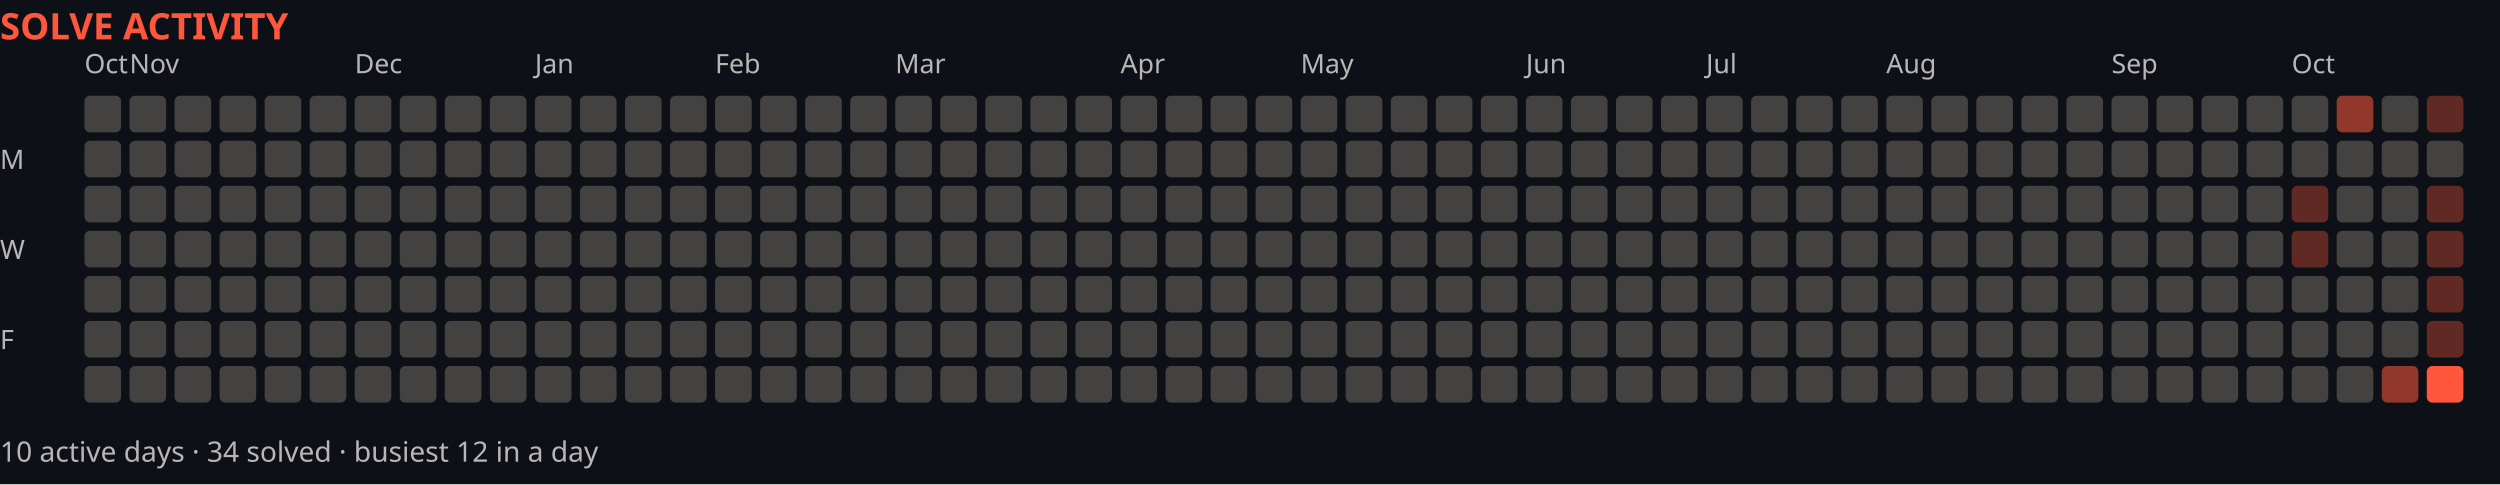
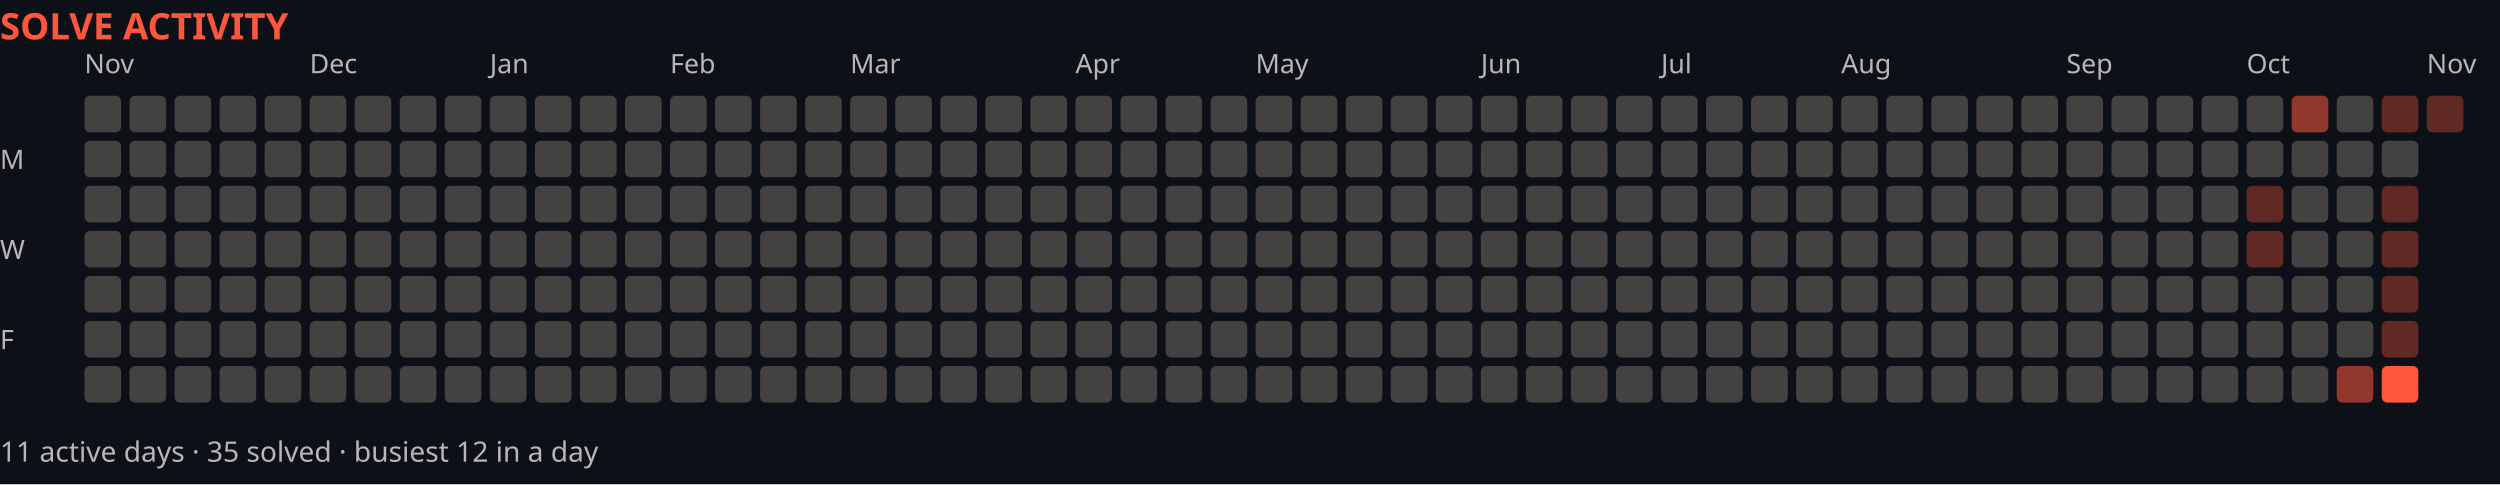
<svg xmlns="http://www.w3.org/2000/svg" width="888" height="172" viewBox="0 0 888 172" role="img" aria-label="Solve activity over the last year">
  <rect width="888" height="172" fill="#0d1117" />
  <text x="0" y="14" font-family="system-ui,sans-serif" font-size="13" font-weight="700" fill="#ff563c">SOLVE ACTIVITY</text>
-   <text x="30" y="26" font-family="system-ui,sans-serif" font-size="9.5" fill="#bab6b6">Oct</text>
-   <text x="46" y="26" font-family="system-ui,sans-serif" font-size="9.5" fill="#bab6b6">Nov</text>
-   <text x="126" y="26" font-family="system-ui,sans-serif" font-size="9.5" fill="#bab6b6">Dec</text>
-   <text x="190" y="26" font-family="system-ui,sans-serif" font-size="9.5" fill="#bab6b6">Jan</text>
-   <text x="254" y="26" font-family="system-ui,sans-serif" font-size="9.5" fill="#bab6b6">Feb</text>
-   <text x="318" y="26" font-family="system-ui,sans-serif" font-size="9.5" fill="#bab6b6">Mar</text>
-   <text x="398" y="26" font-family="system-ui,sans-serif" font-size="9.5" fill="#bab6b6">Apr</text>
-   <text x="462" y="26" font-family="system-ui,sans-serif" font-size="9.5" fill="#bab6b6">May</text>
-   <text x="542" y="26" font-family="system-ui,sans-serif" font-size="9.5" fill="#bab6b6">Jun</text>
-   <text x="606" y="26" font-family="system-ui,sans-serif" font-size="9.5" fill="#bab6b6">Jul</text>
-   <text x="670" y="26" font-family="system-ui,sans-serif" font-size="9.5" fill="#bab6b6">Aug</text>
-   <text x="750" y="26" font-family="system-ui,sans-serif" font-size="9.5" fill="#bab6b6">Sep</text>
-   <text x="814" y="26" font-family="system-ui,sans-serif" font-size="9.5" fill="#bab6b6">Oct</text>
+   <text x="30" y="26" font-family="system-ui,sans-serif" font-size="9.5" fill="#bab6b6">Nov</text>
+   <text x="110" y="26" font-family="system-ui,sans-serif" font-size="9.5" fill="#bab6b6">Dec</text>
+   <text x="174" y="26" font-family="system-ui,sans-serif" font-size="9.5" fill="#bab6b6">Jan</text>
+   <text x="238" y="26" font-family="system-ui,sans-serif" font-size="9.5" fill="#bab6b6">Feb</text>
+   <text x="302" y="26" font-family="system-ui,sans-serif" font-size="9.5" fill="#bab6b6">Mar</text>
+   <text x="382" y="26" font-family="system-ui,sans-serif" font-size="9.5" fill="#bab6b6">Apr</text>
+   <text x="446" y="26" font-family="system-ui,sans-serif" font-size="9.5" fill="#bab6b6">May</text>
+   <text x="526" y="26" font-family="system-ui,sans-serif" font-size="9.5" fill="#bab6b6">Jun</text>
+   <text x="590" y="26" font-family="system-ui,sans-serif" font-size="9.5" fill="#bab6b6">Jul</text>
+   <text x="654" y="26" font-family="system-ui,sans-serif" font-size="9.5" fill="#bab6b6">Aug</text>
+   <text x="734" y="26" font-family="system-ui,sans-serif" font-size="9.5" fill="#bab6b6">Sep</text>
+   <text x="798" y="26" font-family="system-ui,sans-serif" font-size="9.5" fill="#bab6b6">Oct</text>
+   <text x="862" y="26" font-family="system-ui,sans-serif" font-size="9.5" fill="#bab6b6">Nov</text>
  <text x="0" y="60" font-family="system-ui,sans-serif" font-size="9.5" fill="#bab6b6">M</text>
  <text x="0" y="92" font-family="system-ui,sans-serif" font-size="9.5" fill="#bab6b6">W</text>
  <text x="0" y="124" font-family="system-ui,sans-serif" font-size="9.5" fill="#bab6b6">F</text>
  <rect x="30" y="34" width="13" height="13" fill="#444141" rx="2" />
  <rect x="30" y="50" width="13" height="13" fill="#444141" rx="2" />
  <rect x="30" y="66" width="13" height="13" fill="#444141" rx="2" />
  <rect x="30" y="82" width="13" height="13" fill="#444141" rx="2" />
  <rect x="30" y="98" width="13" height="13" fill="#444141" rx="2" />
  <rect x="30" y="114" width="13" height="13" fill="#444141" rx="2" />
  <rect x="30" y="130" width="13" height="13" fill="#444141" rx="2" />
  <rect x="46" y="34" width="13" height="13" fill="#444141" rx="2" />
  <rect x="46" y="50" width="13" height="13" fill="#444141" rx="2" />
  <rect x="46" y="66" width="13" height="13" fill="#444141" rx="2" />
  <rect x="46" y="82" width="13" height="13" fill="#444141" rx="2" />
  <rect x="46" y="98" width="13" height="13" fill="#444141" rx="2" />
  <rect x="46" y="114" width="13" height="13" fill="#444141" rx="2" />
  <rect x="46" y="130" width="13" height="13" fill="#444141" rx="2" />
  <rect x="62" y="34" width="13" height="13" fill="#444141" rx="2" />
  <rect x="62" y="50" width="13" height="13" fill="#444141" rx="2" />
  <rect x="62" y="66" width="13" height="13" fill="#444141" rx="2" />
  <rect x="62" y="82" width="13" height="13" fill="#444141" rx="2" />
  <rect x="62" y="98" width="13" height="13" fill="#444141" rx="2" />
  <rect x="62" y="114" width="13" height="13" fill="#444141" rx="2" />
  <rect x="62" y="130" width="13" height="13" fill="#444141" rx="2" />
  <rect x="78" y="34" width="13" height="13" fill="#444141" rx="2" />
  <rect x="78" y="50" width="13" height="13" fill="#444141" rx="2" />
  <rect x="78" y="66" width="13" height="13" fill="#444141" rx="2" />
  <rect x="78" y="82" width="13" height="13" fill="#444141" rx="2" />
  <rect x="78" y="98" width="13" height="13" fill="#444141" rx="2" />
  <rect x="78" y="114" width="13" height="13" fill="#444141" rx="2" />
  <rect x="78" y="130" width="13" height="13" fill="#444141" rx="2" />
  <rect x="94" y="34" width="13" height="13" fill="#444141" rx="2" />
  <rect x="94" y="50" width="13" height="13" fill="#444141" rx="2" />
  <rect x="94" y="66" width="13" height="13" fill="#444141" rx="2" />
  <rect x="94" y="82" width="13" height="13" fill="#444141" rx="2" />
  <rect x="94" y="98" width="13" height="13" fill="#444141" rx="2" />
  <rect x="94" y="114" width="13" height="13" fill="#444141" rx="2" />
  <rect x="94" y="130" width="13" height="13" fill="#444141" rx="2" />
  <rect x="110" y="34" width="13" height="13" fill="#444141" rx="2" />
  <rect x="110" y="50" width="13" height="13" fill="#444141" rx="2" />
  <rect x="110" y="66" width="13" height="13" fill="#444141" rx="2" />
  <rect x="110" y="82" width="13" height="13" fill="#444141" rx="2" />
  <rect x="110" y="98" width="13" height="13" fill="#444141" rx="2" />
  <rect x="110" y="114" width="13" height="13" fill="#444141" rx="2" />
  <rect x="110" y="130" width="13" height="13" fill="#444141" rx="2" />
  <rect x="126" y="34" width="13" height="13" fill="#444141" rx="2" />
  <rect x="126" y="50" width="13" height="13" fill="#444141" rx="2" />
  <rect x="126" y="66" width="13" height="13" fill="#444141" rx="2" />
  <rect x="126" y="82" width="13" height="13" fill="#444141" rx="2" />
  <rect x="126" y="98" width="13" height="13" fill="#444141" rx="2" />
  <rect x="126" y="114" width="13" height="13" fill="#444141" rx="2" />
  <rect x="126" y="130" width="13" height="13" fill="#444141" rx="2" />
  <rect x="142" y="34" width="13" height="13" fill="#444141" rx="2" />
  <rect x="142" y="50" width="13" height="13" fill="#444141" rx="2" />
  <rect x="142" y="66" width="13" height="13" fill="#444141" rx="2" />
  <rect x="142" y="82" width="13" height="13" fill="#444141" rx="2" />
  <rect x="142" y="98" width="13" height="13" fill="#444141" rx="2" />
  <rect x="142" y="114" width="13" height="13" fill="#444141" rx="2" />
  <rect x="142" y="130" width="13" height="13" fill="#444141" rx="2" />
  <rect x="158" y="34" width="13" height="13" fill="#444141" rx="2" />
  <rect x="158" y="50" width="13" height="13" fill="#444141" rx="2" />
  <rect x="158" y="66" width="13" height="13" fill="#444141" rx="2" />
  <rect x="158" y="82" width="13" height="13" fill="#444141" rx="2" />
  <rect x="158" y="98" width="13" height="13" fill="#444141" rx="2" />
  <rect x="158" y="114" width="13" height="13" fill="#444141" rx="2" />
  <rect x="158" y="130" width="13" height="13" fill="#444141" rx="2" />
  <rect x="174" y="34" width="13" height="13" fill="#444141" rx="2" />
  <rect x="174" y="50" width="13" height="13" fill="#444141" rx="2" />
  <rect x="174" y="66" width="13" height="13" fill="#444141" rx="2" />
  <rect x="174" y="82" width="13" height="13" fill="#444141" rx="2" />
  <rect x="174" y="98" width="13" height="13" fill="#444141" rx="2" />
  <rect x="174" y="114" width="13" height="13" fill="#444141" rx="2" />
  <rect x="174" y="130" width="13" height="13" fill="#444141" rx="2" />
  <rect x="190" y="34" width="13" height="13" fill="#444141" rx="2" />
  <rect x="190" y="50" width="13" height="13" fill="#444141" rx="2" />
  <rect x="190" y="66" width="13" height="13" fill="#444141" rx="2" />
  <rect x="190" y="82" width="13" height="13" fill="#444141" rx="2" />
  <rect x="190" y="98" width="13" height="13" fill="#444141" rx="2" />
  <rect x="190" y="114" width="13" height="13" fill="#444141" rx="2" />
  <rect x="190" y="130" width="13" height="13" fill="#444141" rx="2" />
  <rect x="206" y="34" width="13" height="13" fill="#444141" rx="2" />
  <rect x="206" y="50" width="13" height="13" fill="#444141" rx="2" />
  <rect x="206" y="66" width="13" height="13" fill="#444141" rx="2" />
  <rect x="206" y="82" width="13" height="13" fill="#444141" rx="2" />
  <rect x="206" y="98" width="13" height="13" fill="#444141" rx="2" />
  <rect x="206" y="114" width="13" height="13" fill="#444141" rx="2" />
  <rect x="206" y="130" width="13" height="13" fill="#444141" rx="2" />
  <rect x="222" y="34" width="13" height="13" fill="#444141" rx="2" />
  <rect x="222" y="50" width="13" height="13" fill="#444141" rx="2" />
  <rect x="222" y="66" width="13" height="13" fill="#444141" rx="2" />
  <rect x="222" y="82" width="13" height="13" fill="#444141" rx="2" />
  <rect x="222" y="98" width="13" height="13" fill="#444141" rx="2" />
  <rect x="222" y="114" width="13" height="13" fill="#444141" rx="2" />
  <rect x="222" y="130" width="13" height="13" fill="#444141" rx="2" />
  <rect x="238" y="34" width="13" height="13" fill="#444141" rx="2" />
  <rect x="238" y="50" width="13" height="13" fill="#444141" rx="2" />
  <rect x="238" y="66" width="13" height="13" fill="#444141" rx="2" />
  <rect x="238" y="82" width="13" height="13" fill="#444141" rx="2" />
  <rect x="238" y="98" width="13" height="13" fill="#444141" rx="2" />
  <rect x="238" y="114" width="13" height="13" fill="#444141" rx="2" />
  <rect x="238" y="130" width="13" height="13" fill="#444141" rx="2" />
  <rect x="254" y="34" width="13" height="13" fill="#444141" rx="2" />
  <rect x="254" y="50" width="13" height="13" fill="#444141" rx="2" />
  <rect x="254" y="66" width="13" height="13" fill="#444141" rx="2" />
  <rect x="254" y="82" width="13" height="13" fill="#444141" rx="2" />
  <rect x="254" y="98" width="13" height="13" fill="#444141" rx="2" />
  <rect x="254" y="114" width="13" height="13" fill="#444141" rx="2" />
  <rect x="254" y="130" width="13" height="13" fill="#444141" rx="2" />
  <rect x="270" y="34" width="13" height="13" fill="#444141" rx="2" />
  <rect x="270" y="50" width="13" height="13" fill="#444141" rx="2" />
  <rect x="270" y="66" width="13" height="13" fill="#444141" rx="2" />
  <rect x="270" y="82" width="13" height="13" fill="#444141" rx="2" />
  <rect x="270" y="98" width="13" height="13" fill="#444141" rx="2" />
  <rect x="270" y="114" width="13" height="13" fill="#444141" rx="2" />
  <rect x="270" y="130" width="13" height="13" fill="#444141" rx="2" />
  <rect x="286" y="34" width="13" height="13" fill="#444141" rx="2" />
  <rect x="286" y="50" width="13" height="13" fill="#444141" rx="2" />
  <rect x="286" y="66" width="13" height="13" fill="#444141" rx="2" />
  <rect x="286" y="82" width="13" height="13" fill="#444141" rx="2" />
  <rect x="286" y="98" width="13" height="13" fill="#444141" rx="2" />
  <rect x="286" y="114" width="13" height="13" fill="#444141" rx="2" />
  <rect x="286" y="130" width="13" height="13" fill="#444141" rx="2" />
  <rect x="302" y="34" width="13" height="13" fill="#444141" rx="2" />
  <rect x="302" y="50" width="13" height="13" fill="#444141" rx="2" />
  <rect x="302" y="66" width="13" height="13" fill="#444141" rx="2" />
  <rect x="302" y="82" width="13" height="13" fill="#444141" rx="2" />
  <rect x="302" y="98" width="13" height="13" fill="#444141" rx="2" />
  <rect x="302" y="114" width="13" height="13" fill="#444141" rx="2" />
  <rect x="302" y="130" width="13" height="13" fill="#444141" rx="2" />
  <rect x="318" y="34" width="13" height="13" fill="#444141" rx="2" />
  <rect x="318" y="50" width="13" height="13" fill="#444141" rx="2" />
  <rect x="318" y="66" width="13" height="13" fill="#444141" rx="2" />
  <rect x="318" y="82" width="13" height="13" fill="#444141" rx="2" />
  <rect x="318" y="98" width="13" height="13" fill="#444141" rx="2" />
  <rect x="318" y="114" width="13" height="13" fill="#444141" rx="2" />
  <rect x="318" y="130" width="13" height="13" fill="#444141" rx="2" />
  <rect x="334" y="34" width="13" height="13" fill="#444141" rx="2" />
  <rect x="334" y="50" width="13" height="13" fill="#444141" rx="2" />
  <rect x="334" y="66" width="13" height="13" fill="#444141" rx="2" />
  <rect x="334" y="82" width="13" height="13" fill="#444141" rx="2" />
  <rect x="334" y="98" width="13" height="13" fill="#444141" rx="2" />
  <rect x="334" y="114" width="13" height="13" fill="#444141" rx="2" />
  <rect x="334" y="130" width="13" height="13" fill="#444141" rx="2" />
  <rect x="350" y="34" width="13" height="13" fill="#444141" rx="2" />
  <rect x="350" y="50" width="13" height="13" fill="#444141" rx="2" />
  <rect x="350" y="66" width="13" height="13" fill="#444141" rx="2" />
  <rect x="350" y="82" width="13" height="13" fill="#444141" rx="2" />
  <rect x="350" y="98" width="13" height="13" fill="#444141" rx="2" />
  <rect x="350" y="114" width="13" height="13" fill="#444141" rx="2" />
  <rect x="350" y="130" width="13" height="13" fill="#444141" rx="2" />
  <rect x="366" y="34" width="13" height="13" fill="#444141" rx="2" />
  <rect x="366" y="50" width="13" height="13" fill="#444141" rx="2" />
  <rect x="366" y="66" width="13" height="13" fill="#444141" rx="2" />
  <rect x="366" y="82" width="13" height="13" fill="#444141" rx="2" />
  <rect x="366" y="98" width="13" height="13" fill="#444141" rx="2" />
  <rect x="366" y="114" width="13" height="13" fill="#444141" rx="2" />
  <rect x="366" y="130" width="13" height="13" fill="#444141" rx="2" />
  <rect x="382" y="34" width="13" height="13" fill="#444141" rx="2" />
  <rect x="382" y="50" width="13" height="13" fill="#444141" rx="2" />
  <rect x="382" y="66" width="13" height="13" fill="#444141" rx="2" />
  <rect x="382" y="82" width="13" height="13" fill="#444141" rx="2" />
  <rect x="382" y="98" width="13" height="13" fill="#444141" rx="2" />
  <rect x="382" y="114" width="13" height="13" fill="#444141" rx="2" />
  <rect x="382" y="130" width="13" height="13" fill="#444141" rx="2" />
  <rect x="398" y="34" width="13" height="13" fill="#444141" rx="2" />
  <rect x="398" y="50" width="13" height="13" fill="#444141" rx="2" />
  <rect x="398" y="66" width="13" height="13" fill="#444141" rx="2" />
  <rect x="398" y="82" width="13" height="13" fill="#444141" rx="2" />
  <rect x="398" y="98" width="13" height="13" fill="#444141" rx="2" />
  <rect x="398" y="114" width="13" height="13" fill="#444141" rx="2" />
  <rect x="398" y="130" width="13" height="13" fill="#444141" rx="2" />
  <rect x="414" y="34" width="13" height="13" fill="#444141" rx="2" />
  <rect x="414" y="50" width="13" height="13" fill="#444141" rx="2" />
  <rect x="414" y="66" width="13" height="13" fill="#444141" rx="2" />
  <rect x="414" y="82" width="13" height="13" fill="#444141" rx="2" />
  <rect x="414" y="98" width="13" height="13" fill="#444141" rx="2" />
  <rect x="414" y="114" width="13" height="13" fill="#444141" rx="2" />
  <rect x="414" y="130" width="13" height="13" fill="#444141" rx="2" />
  <rect x="430" y="34" width="13" height="13" fill="#444141" rx="2" />
  <rect x="430" y="50" width="13" height="13" fill="#444141" rx="2" />
  <rect x="430" y="66" width="13" height="13" fill="#444141" rx="2" />
  <rect x="430" y="82" width="13" height="13" fill="#444141" rx="2" />
  <rect x="430" y="98" width="13" height="13" fill="#444141" rx="2" />
  <rect x="430" y="114" width="13" height="13" fill="#444141" rx="2" />
  <rect x="430" y="130" width="13" height="13" fill="#444141" rx="2" />
  <rect x="446" y="34" width="13" height="13" fill="#444141" rx="2" />
  <rect x="446" y="50" width="13" height="13" fill="#444141" rx="2" />
  <rect x="446" y="66" width="13" height="13" fill="#444141" rx="2" />
  <rect x="446" y="82" width="13" height="13" fill="#444141" rx="2" />
  <rect x="446" y="98" width="13" height="13" fill="#444141" rx="2" />
  <rect x="446" y="114" width="13" height="13" fill="#444141" rx="2" />
  <rect x="446" y="130" width="13" height="13" fill="#444141" rx="2" />
  <rect x="462" y="34" width="13" height="13" fill="#444141" rx="2" />
  <rect x="462" y="50" width="13" height="13" fill="#444141" rx="2" />
  <rect x="462" y="66" width="13" height="13" fill="#444141" rx="2" />
  <rect x="462" y="82" width="13" height="13" fill="#444141" rx="2" />
  <rect x="462" y="98" width="13" height="13" fill="#444141" rx="2" />
  <rect x="462" y="114" width="13" height="13" fill="#444141" rx="2" />
  <rect x="462" y="130" width="13" height="13" fill="#444141" rx="2" />
  <rect x="478" y="34" width="13" height="13" fill="#444141" rx="2" />
  <rect x="478" y="50" width="13" height="13" fill="#444141" rx="2" />
  <rect x="478" y="66" width="13" height="13" fill="#444141" rx="2" />
  <rect x="478" y="82" width="13" height="13" fill="#444141" rx="2" />
  <rect x="478" y="98" width="13" height="13" fill="#444141" rx="2" />
  <rect x="478" y="114" width="13" height="13" fill="#444141" rx="2" />
  <rect x="478" y="130" width="13" height="13" fill="#444141" rx="2" />
  <rect x="494" y="34" width="13" height="13" fill="#444141" rx="2" />
  <rect x="494" y="50" width="13" height="13" fill="#444141" rx="2" />
  <rect x="494" y="66" width="13" height="13" fill="#444141" rx="2" />
  <rect x="494" y="82" width="13" height="13" fill="#444141" rx="2" />
  <rect x="494" y="98" width="13" height="13" fill="#444141" rx="2" />
  <rect x="494" y="114" width="13" height="13" fill="#444141" rx="2" />
  <rect x="494" y="130" width="13" height="13" fill="#444141" rx="2" />
  <rect x="510" y="34" width="13" height="13" fill="#444141" rx="2" />
  <rect x="510" y="50" width="13" height="13" fill="#444141" rx="2" />
  <rect x="510" y="66" width="13" height="13" fill="#444141" rx="2" />
  <rect x="510" y="82" width="13" height="13" fill="#444141" rx="2" />
  <rect x="510" y="98" width="13" height="13" fill="#444141" rx="2" />
  <rect x="510" y="114" width="13" height="13" fill="#444141" rx="2" />
  <rect x="510" y="130" width="13" height="13" fill="#444141" rx="2" />
  <rect x="526" y="34" width="13" height="13" fill="#444141" rx="2" />
  <rect x="526" y="50" width="13" height="13" fill="#444141" rx="2" />
  <rect x="526" y="66" width="13" height="13" fill="#444141" rx="2" />
  <rect x="526" y="82" width="13" height="13" fill="#444141" rx="2" />
  <rect x="526" y="98" width="13" height="13" fill="#444141" rx="2" />
  <rect x="526" y="114" width="13" height="13" fill="#444141" rx="2" />
  <rect x="526" y="130" width="13" height="13" fill="#444141" rx="2" />
  <rect x="542" y="34" width="13" height="13" fill="#444141" rx="2" />
  <rect x="542" y="50" width="13" height="13" fill="#444141" rx="2" />
  <rect x="542" y="66" width="13" height="13" fill="#444141" rx="2" />
  <rect x="542" y="82" width="13" height="13" fill="#444141" rx="2" />
  <rect x="542" y="98" width="13" height="13" fill="#444141" rx="2" />
  <rect x="542" y="114" width="13" height="13" fill="#444141" rx="2" />
  <rect x="542" y="130" width="13" height="13" fill="#444141" rx="2" />
  <rect x="558" y="34" width="13" height="13" fill="#444141" rx="2" />
  <rect x="558" y="50" width="13" height="13" fill="#444141" rx="2" />
  <rect x="558" y="66" width="13" height="13" fill="#444141" rx="2" />
  <rect x="558" y="82" width="13" height="13" fill="#444141" rx="2" />
  <rect x="558" y="98" width="13" height="13" fill="#444141" rx="2" />
  <rect x="558" y="114" width="13" height="13" fill="#444141" rx="2" />
  <rect x="558" y="130" width="13" height="13" fill="#444141" rx="2" />
  <rect x="574" y="34" width="13" height="13" fill="#444141" rx="2" />
  <rect x="574" y="50" width="13" height="13" fill="#444141" rx="2" />
  <rect x="574" y="66" width="13" height="13" fill="#444141" rx="2" />
  <rect x="574" y="82" width="13" height="13" fill="#444141" rx="2" />
  <rect x="574" y="98" width="13" height="13" fill="#444141" rx="2" />
  <rect x="574" y="114" width="13" height="13" fill="#444141" rx="2" />
  <rect x="574" y="130" width="13" height="13" fill="#444141" rx="2" />
  <rect x="590" y="34" width="13" height="13" fill="#444141" rx="2" />
  <rect x="590" y="50" width="13" height="13" fill="#444141" rx="2" />
  <rect x="590" y="66" width="13" height="13" fill="#444141" rx="2" />
  <rect x="590" y="82" width="13" height="13" fill="#444141" rx="2" />
  <rect x="590" y="98" width="13" height="13" fill="#444141" rx="2" />
  <rect x="590" y="114" width="13" height="13" fill="#444141" rx="2" />
  <rect x="590" y="130" width="13" height="13" fill="#444141" rx="2" />
  <rect x="606" y="34" width="13" height="13" fill="#444141" rx="2" />
  <rect x="606" y="50" width="13" height="13" fill="#444141" rx="2" />
  <rect x="606" y="66" width="13" height="13" fill="#444141" rx="2" />
  <rect x="606" y="82" width="13" height="13" fill="#444141" rx="2" />
  <rect x="606" y="98" width="13" height="13" fill="#444141" rx="2" />
  <rect x="606" y="114" width="13" height="13" fill="#444141" rx="2" />
  <rect x="606" y="130" width="13" height="13" fill="#444141" rx="2" />
  <rect x="622" y="34" width="13" height="13" fill="#444141" rx="2" />
  <rect x="622" y="50" width="13" height="13" fill="#444141" rx="2" />
  <rect x="622" y="66" width="13" height="13" fill="#444141" rx="2" />
  <rect x="622" y="82" width="13" height="13" fill="#444141" rx="2" />
  <rect x="622" y="98" width="13" height="13" fill="#444141" rx="2" />
  <rect x="622" y="114" width="13" height="13" fill="#444141" rx="2" />
  <rect x="622" y="130" width="13" height="13" fill="#444141" rx="2" />
  <rect x="638" y="34" width="13" height="13" fill="#444141" rx="2" />
  <rect x="638" y="50" width="13" height="13" fill="#444141" rx="2" />
  <rect x="638" y="66" width="13" height="13" fill="#444141" rx="2" />
  <rect x="638" y="82" width="13" height="13" fill="#444141" rx="2" />
  <rect x="638" y="98" width="13" height="13" fill="#444141" rx="2" />
  <rect x="638" y="114" width="13" height="13" fill="#444141" rx="2" />
  <rect x="638" y="130" width="13" height="13" fill="#444141" rx="2" />
  <rect x="654" y="34" width="13" height="13" fill="#444141" rx="2" />
  <rect x="654" y="50" width="13" height="13" fill="#444141" rx="2" />
  <rect x="654" y="66" width="13" height="13" fill="#444141" rx="2" />
  <rect x="654" y="82" width="13" height="13" fill="#444141" rx="2" />
  <rect x="654" y="98" width="13" height="13" fill="#444141" rx="2" />
  <rect x="654" y="114" width="13" height="13" fill="#444141" rx="2" />
  <rect x="654" y="130" width="13" height="13" fill="#444141" rx="2" />
  <rect x="670" y="34" width="13" height="13" fill="#444141" rx="2" />
  <rect x="670" y="50" width="13" height="13" fill="#444141" rx="2" />
  <rect x="670" y="66" width="13" height="13" fill="#444141" rx="2" />
  <rect x="670" y="82" width="13" height="13" fill="#444141" rx="2" />
  <rect x="670" y="98" width="13" height="13" fill="#444141" rx="2" />
  <rect x="670" y="114" width="13" height="13" fill="#444141" rx="2" />
  <rect x="670" y="130" width="13" height="13" fill="#444141" rx="2" />
  <rect x="686" y="34" width="13" height="13" fill="#444141" rx="2" />
  <rect x="686" y="50" width="13" height="13" fill="#444141" rx="2" />
  <rect x="686" y="66" width="13" height="13" fill="#444141" rx="2" />
  <rect x="686" y="82" width="13" height="13" fill="#444141" rx="2" />
  <rect x="686" y="98" width="13" height="13" fill="#444141" rx="2" />
  <rect x="686" y="114" width="13" height="13" fill="#444141" rx="2" />
  <rect x="686" y="130" width="13" height="13" fill="#444141" rx="2" />
  <rect x="702" y="34" width="13" height="13" fill="#444141" rx="2" />
  <rect x="702" y="50" width="13" height="13" fill="#444141" rx="2" />
  <rect x="702" y="66" width="13" height="13" fill="#444141" rx="2" />
  <rect x="702" y="82" width="13" height="13" fill="#444141" rx="2" />
  <rect x="702" y="98" width="13" height="13" fill="#444141" rx="2" />
  <rect x="702" y="114" width="13" height="13" fill="#444141" rx="2" />
  <rect x="702" y="130" width="13" height="13" fill="#444141" rx="2" />
  <rect x="718" y="34" width="13" height="13" fill="#444141" rx="2" />
  <rect x="718" y="50" width="13" height="13" fill="#444141" rx="2" />
  <rect x="718" y="66" width="13" height="13" fill="#444141" rx="2" />
  <rect x="718" y="82" width="13" height="13" fill="#444141" rx="2" />
  <rect x="718" y="98" width="13" height="13" fill="#444141" rx="2" />
  <rect x="718" y="114" width="13" height="13" fill="#444141" rx="2" />
  <rect x="718" y="130" width="13" height="13" fill="#444141" rx="2" />
  <rect x="734" y="34" width="13" height="13" fill="#444141" rx="2" />
  <rect x="734" y="50" width="13" height="13" fill="#444141" rx="2" />
  <rect x="734" y="66" width="13" height="13" fill="#444141" rx="2" />
  <rect x="734" y="82" width="13" height="13" fill="#444141" rx="2" />
  <rect x="734" y="98" width="13" height="13" fill="#444141" rx="2" />
  <rect x="734" y="114" width="13" height="13" fill="#444141" rx="2" />
  <rect x="734" y="130" width="13" height="13" fill="#444141" rx="2" />
  <rect x="750" y="34" width="13" height="13" fill="#444141" rx="2" />
  <rect x="750" y="50" width="13" height="13" fill="#444141" rx="2" />
  <rect x="750" y="66" width="13" height="13" fill="#444141" rx="2" />
  <rect x="750" y="82" width="13" height="13" fill="#444141" rx="2" />
  <rect x="750" y="98" width="13" height="13" fill="#444141" rx="2" />
  <rect x="750" y="114" width="13" height="13" fill="#444141" rx="2" />
  <rect x="750" y="130" width="13" height="13" fill="#444141" rx="2" />
  <rect x="766" y="34" width="13" height="13" fill="#444141" rx="2" />
  <rect x="766" y="50" width="13" height="13" fill="#444141" rx="2" />
  <rect x="766" y="66" width="13" height="13" fill="#444141" rx="2" />
  <rect x="766" y="82" width="13" height="13" fill="#444141" rx="2" />
  <rect x="766" y="98" width="13" height="13" fill="#444141" rx="2" />
  <rect x="766" y="114" width="13" height="13" fill="#444141" rx="2" />
  <rect x="766" y="130" width="13" height="13" fill="#444141" rx="2" />
  <rect x="782" y="34" width="13" height="13" fill="#444141" rx="2" />
  <rect x="782" y="50" width="13" height="13" fill="#444141" rx="2" />
  <rect x="782" y="66" width="13" height="13" fill="#444141" rx="2" />
  <rect x="782" y="82" width="13" height="13" fill="#444141" rx="2" />
  <rect x="782" y="98" width="13" height="13" fill="#444141" rx="2" />
  <rect x="782" y="114" width="13" height="13" fill="#444141" rx="2" />
  <rect x="782" y="130" width="13" height="13" fill="#444141" rx="2" />
  <rect x="798" y="34" width="13" height="13" fill="#444141" rx="2" />
  <rect x="798" y="50" width="13" height="13" fill="#444141" rx="2" />
-   <rect x="798" y="66" width="13" height="13" fill="#444141" rx="2" />
-   <rect x="798" y="82" width="13" height="13" fill="#444141" rx="2" />
+   <rect x="798" y="66" width="13" height="13" fill="#ff563c59" rx="2" />
+   <rect x="798" y="82" width="13" height="13" fill="#ff563c59" rx="2" />
  <rect x="798" y="98" width="13" height="13" fill="#444141" rx="2" />
  <rect x="798" y="114" width="13" height="13" fill="#444141" rx="2" />
  <rect x="798" y="130" width="13" height="13" fill="#444141" rx="2" />
-   <rect x="814" y="34" width="13" height="13" fill="#444141" rx="2" />
+   <rect x="814" y="34" width="13" height="13" fill="#ff563c8c" rx="2" />
  <rect x="814" y="50" width="13" height="13" fill="#444141" rx="2" />
-   <rect x="814" y="66" width="13" height="13" fill="#ff563c59" rx="2" />
-   <rect x="814" y="82" width="13" height="13" fill="#ff563c59" rx="2" />
+   <rect x="814" y="66" width="13" height="13" fill="#444141" rx="2" />
+   <rect x="814" y="82" width="13" height="13" fill="#444141" rx="2" />
  <rect x="814" y="98" width="13" height="13" fill="#444141" rx="2" />
  <rect x="814" y="114" width="13" height="13" fill="#444141" rx="2" />
  <rect x="814" y="130" width="13" height="13" fill="#444141" rx="2" />
-   <rect x="830" y="34" width="13" height="13" fill="#ff563c8c" rx="2" />
+   <rect x="830" y="34" width="13" height="13" fill="#444141" rx="2" />
  <rect x="830" y="50" width="13" height="13" fill="#444141" rx="2" />
  <rect x="830" y="66" width="13" height="13" fill="#444141" rx="2" />
  <rect x="830" y="82" width="13" height="13" fill="#444141" rx="2" />
  <rect x="830" y="98" width="13" height="13" fill="#444141" rx="2" />
  <rect x="830" y="114" width="13" height="13" fill="#444141" rx="2" />
-   <rect x="830" y="130" width="13" height="13" fill="#444141" rx="2" />
-   <rect x="846" y="34" width="13" height="13" fill="#444141" rx="2" />
+   <rect x="830" y="130" width="13" height="13" fill="#ff563c8c" rx="2" />
+   <rect x="846" y="34" width="13" height="13" fill="#ff563c59" rx="2" />
  <rect x="846" y="50" width="13" height="13" fill="#444141" rx="2" />
-   <rect x="846" y="66" width="13" height="13" fill="#444141" rx="2" />
-   <rect x="846" y="82" width="13" height="13" fill="#444141" rx="2" />
-   <rect x="846" y="98" width="13" height="13" fill="#444141" rx="2" />
-   <rect x="846" y="114" width="13" height="13" fill="#444141" rx="2" />
-   <rect x="846" y="130" width="13" height="13" fill="#ff563c8c" rx="2" />
+   <rect x="846" y="66" width="13" height="13" fill="#ff563c59" rx="2" />
+   <rect x="846" y="82" width="13" height="13" fill="#ff563c59" rx="2" />
+   <rect x="846" y="98" width="13" height="13" fill="#ff563c59" rx="2" />
+   <rect x="846" y="114" width="13" height="13" fill="#ff563c59" rx="2" />
+   <rect x="846" y="130" width="13" height="13" fill="#ff563c" rx="2" />
  <rect x="862" y="34" width="13" height="13" fill="#ff563c59" rx="2" />
-   <rect x="862" y="50" width="13" height="13" fill="#444141" rx="2" />
-   <rect x="862" y="66" width="13" height="13" fill="#ff563c59" rx="2" />
-   <rect x="862" y="82" width="13" height="13" fill="#ff563c59" rx="2" />
-   <rect x="862" y="98" width="13" height="13" fill="#ff563c59" rx="2" />
-   <rect x="862" y="114" width="13" height="13" fill="#ff563c59" rx="2" />
-   <rect x="862" y="130" width="13" height="13" fill="#ff563c" rx="2" />
-   <text x="0" y="164" font-family="system-ui,sans-serif" font-size="10" fill="#bab6b6">10 active days · 34 solved · busiest 12 in a day</text>
+   <text x="0" y="164" font-family="system-ui,sans-serif" font-size="10" fill="#bab6b6">11 active days · 35 solved · busiest 12 in a day</text>
</svg>
